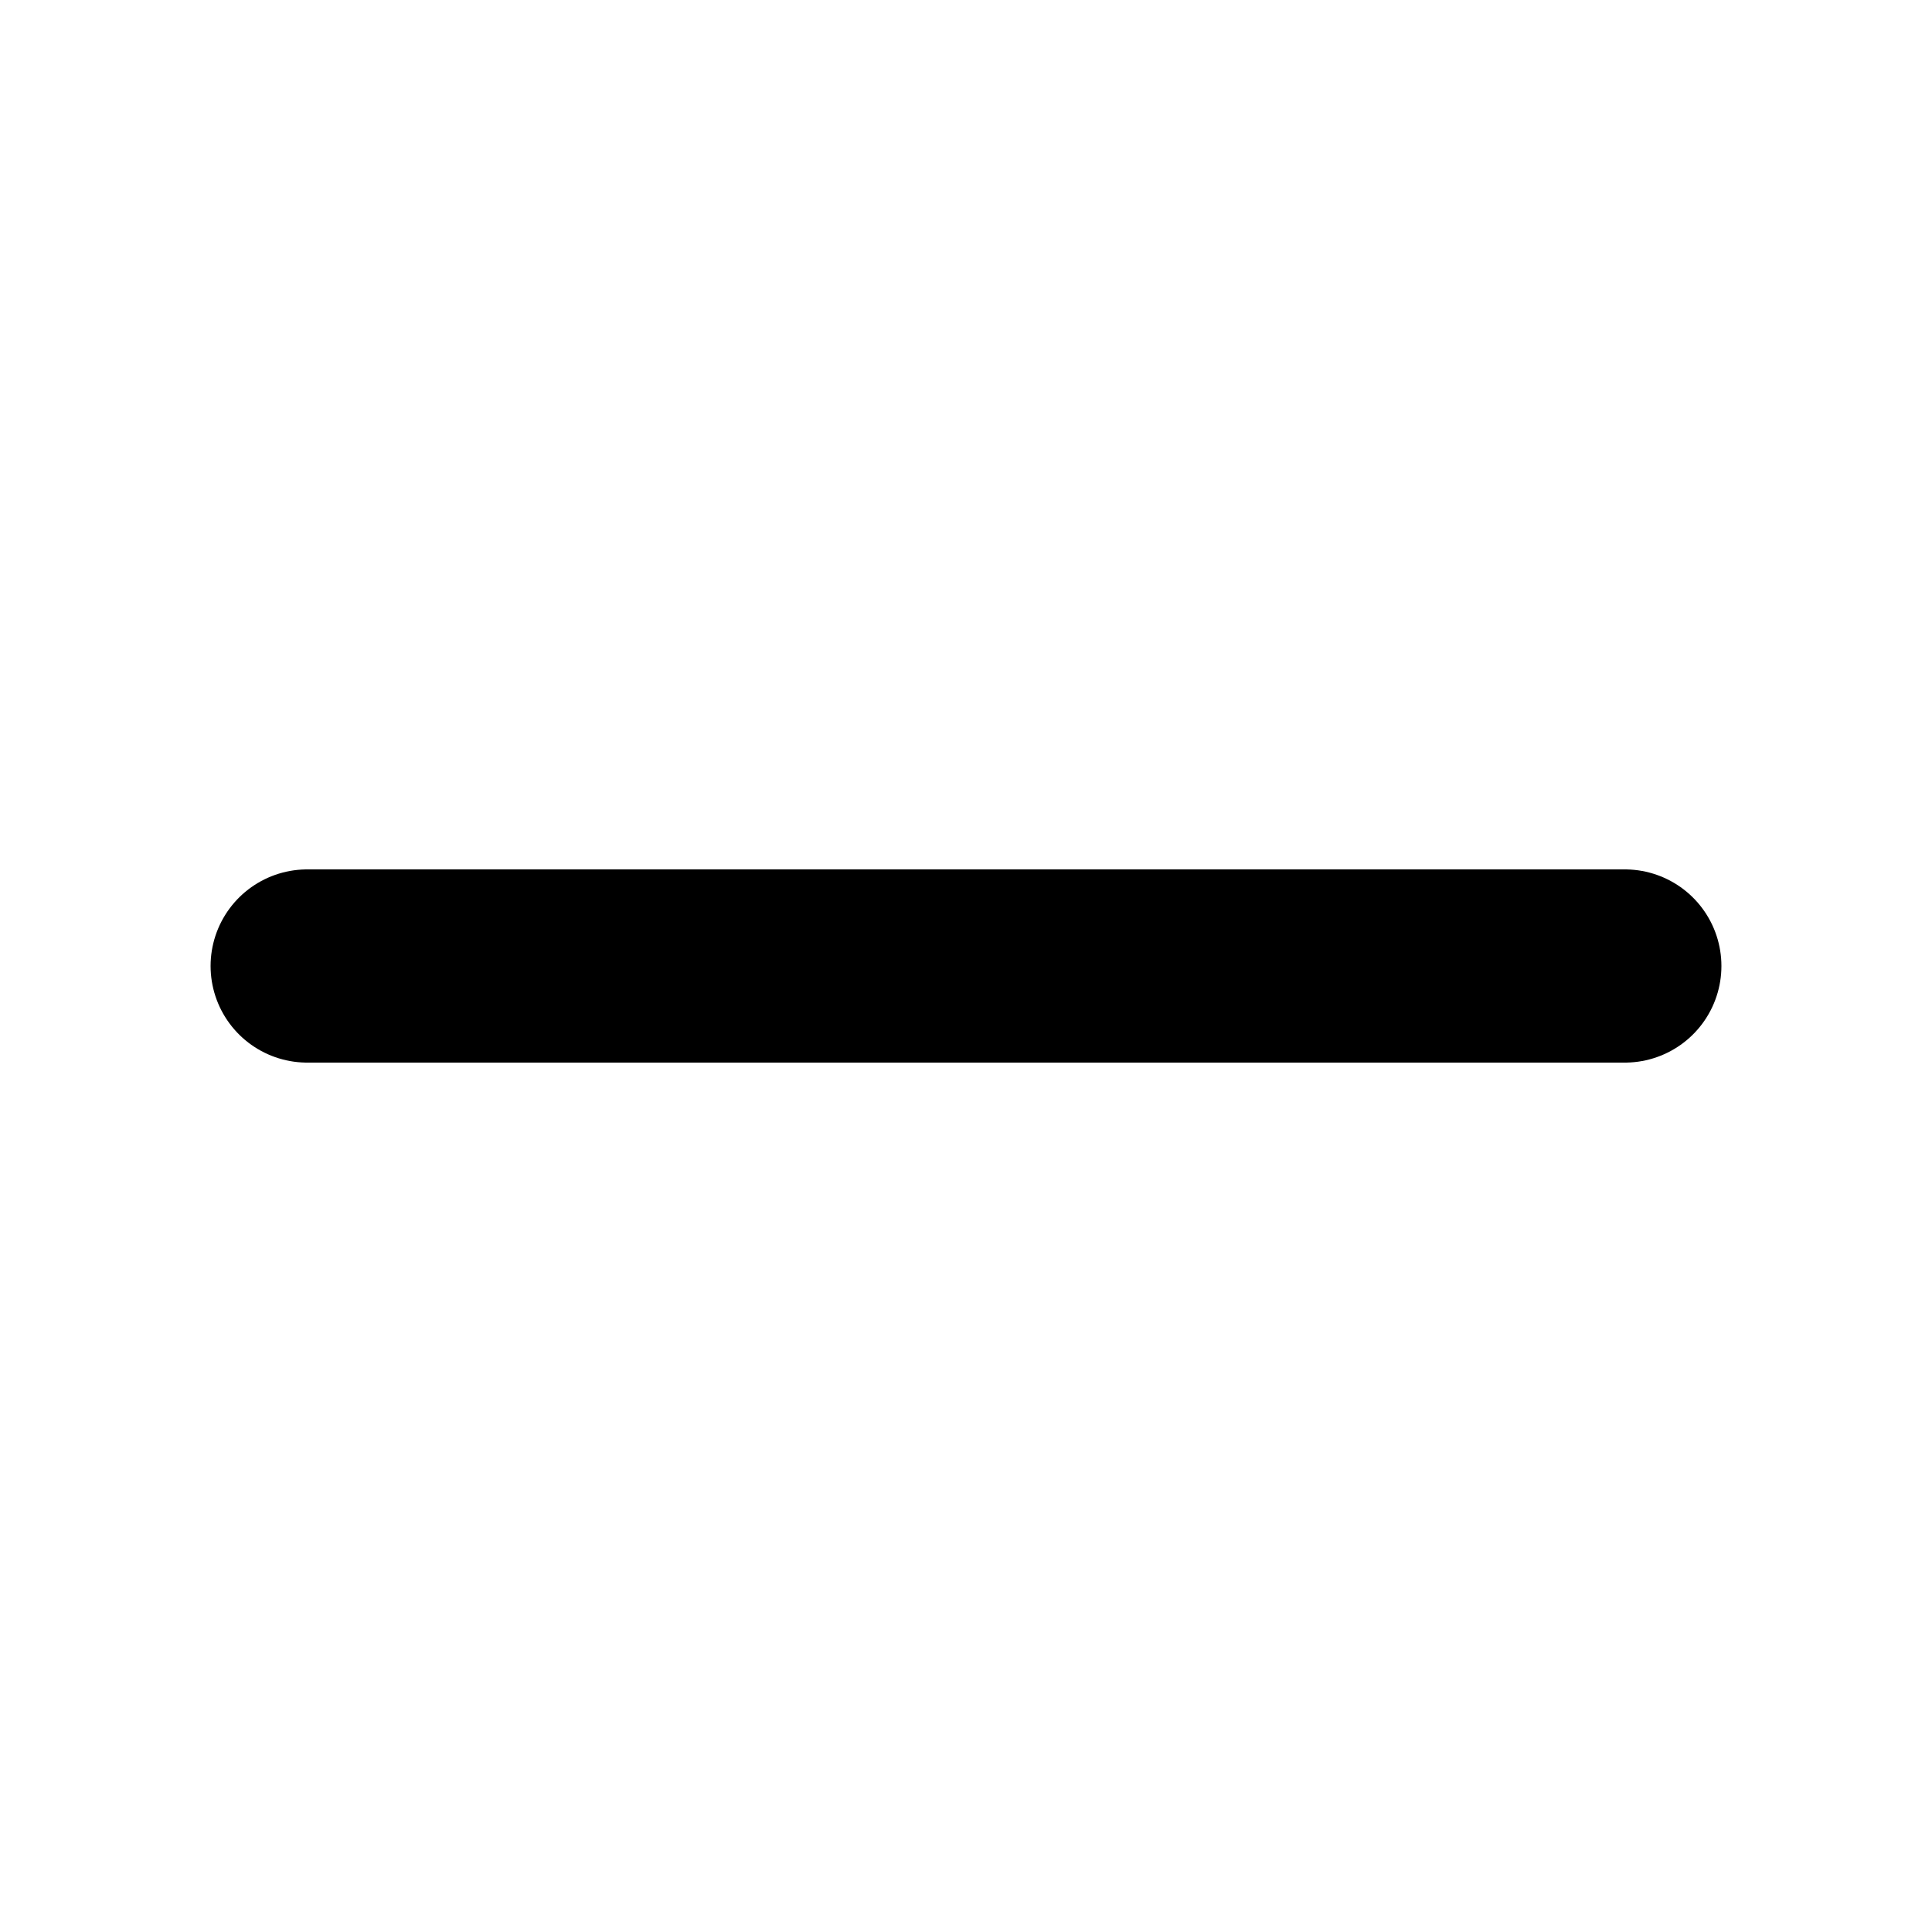
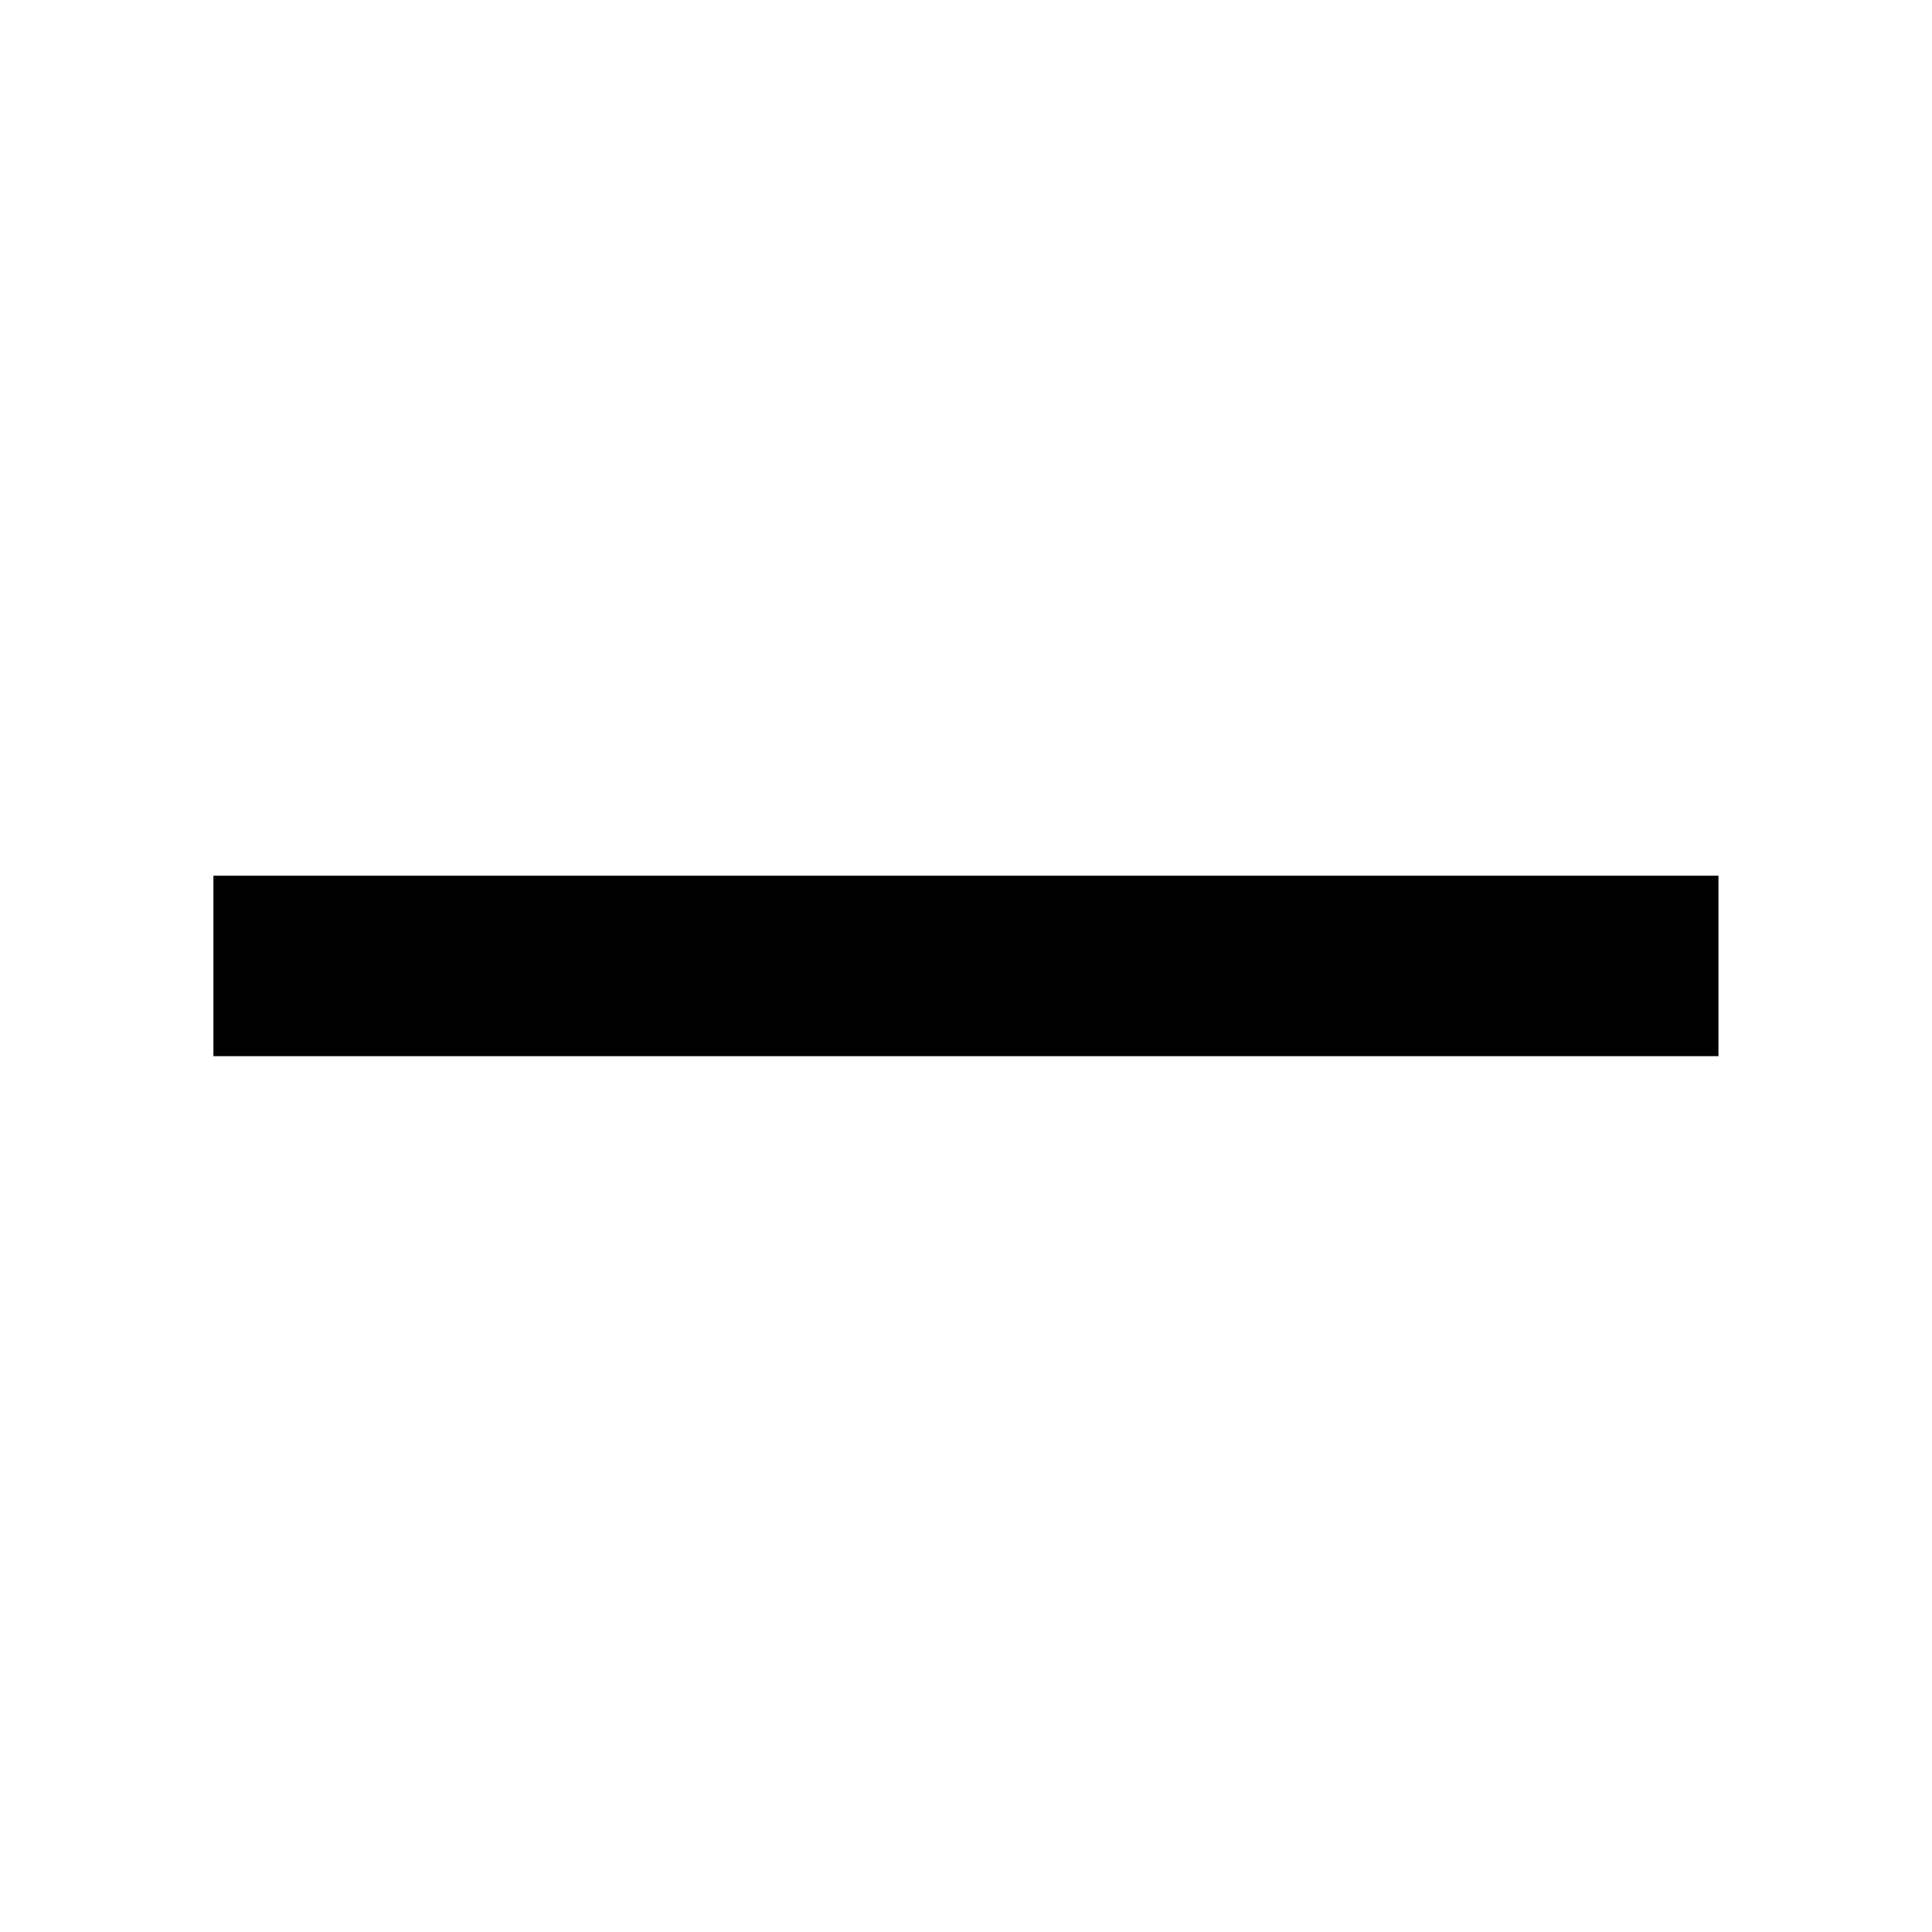
- <svg xmlns="http://www.w3.org/2000/svg" id="Layer_2" data-name="Layer 2" viewBox="0 0 150 150">
-   <defs>
-     <style>
-       .cls-1 {
-         fill: none;
-         stroke: #000;
-         stroke-linecap: round;
-         stroke-miterlimit: 10;
-         stroke-width: 15px;
-       }
-     </style>
-   </defs>
-   <line class="cls-1" x1="23.85" y1="75" x2="126.15" y2="75" />
+ <svg xmlns="http://www.w3.org/2000/svg" id="e" viewBox="0 0 150 150">
+   <path d="M16.57 67.99h116.85v14.01H16.57Z" />
</svg>
